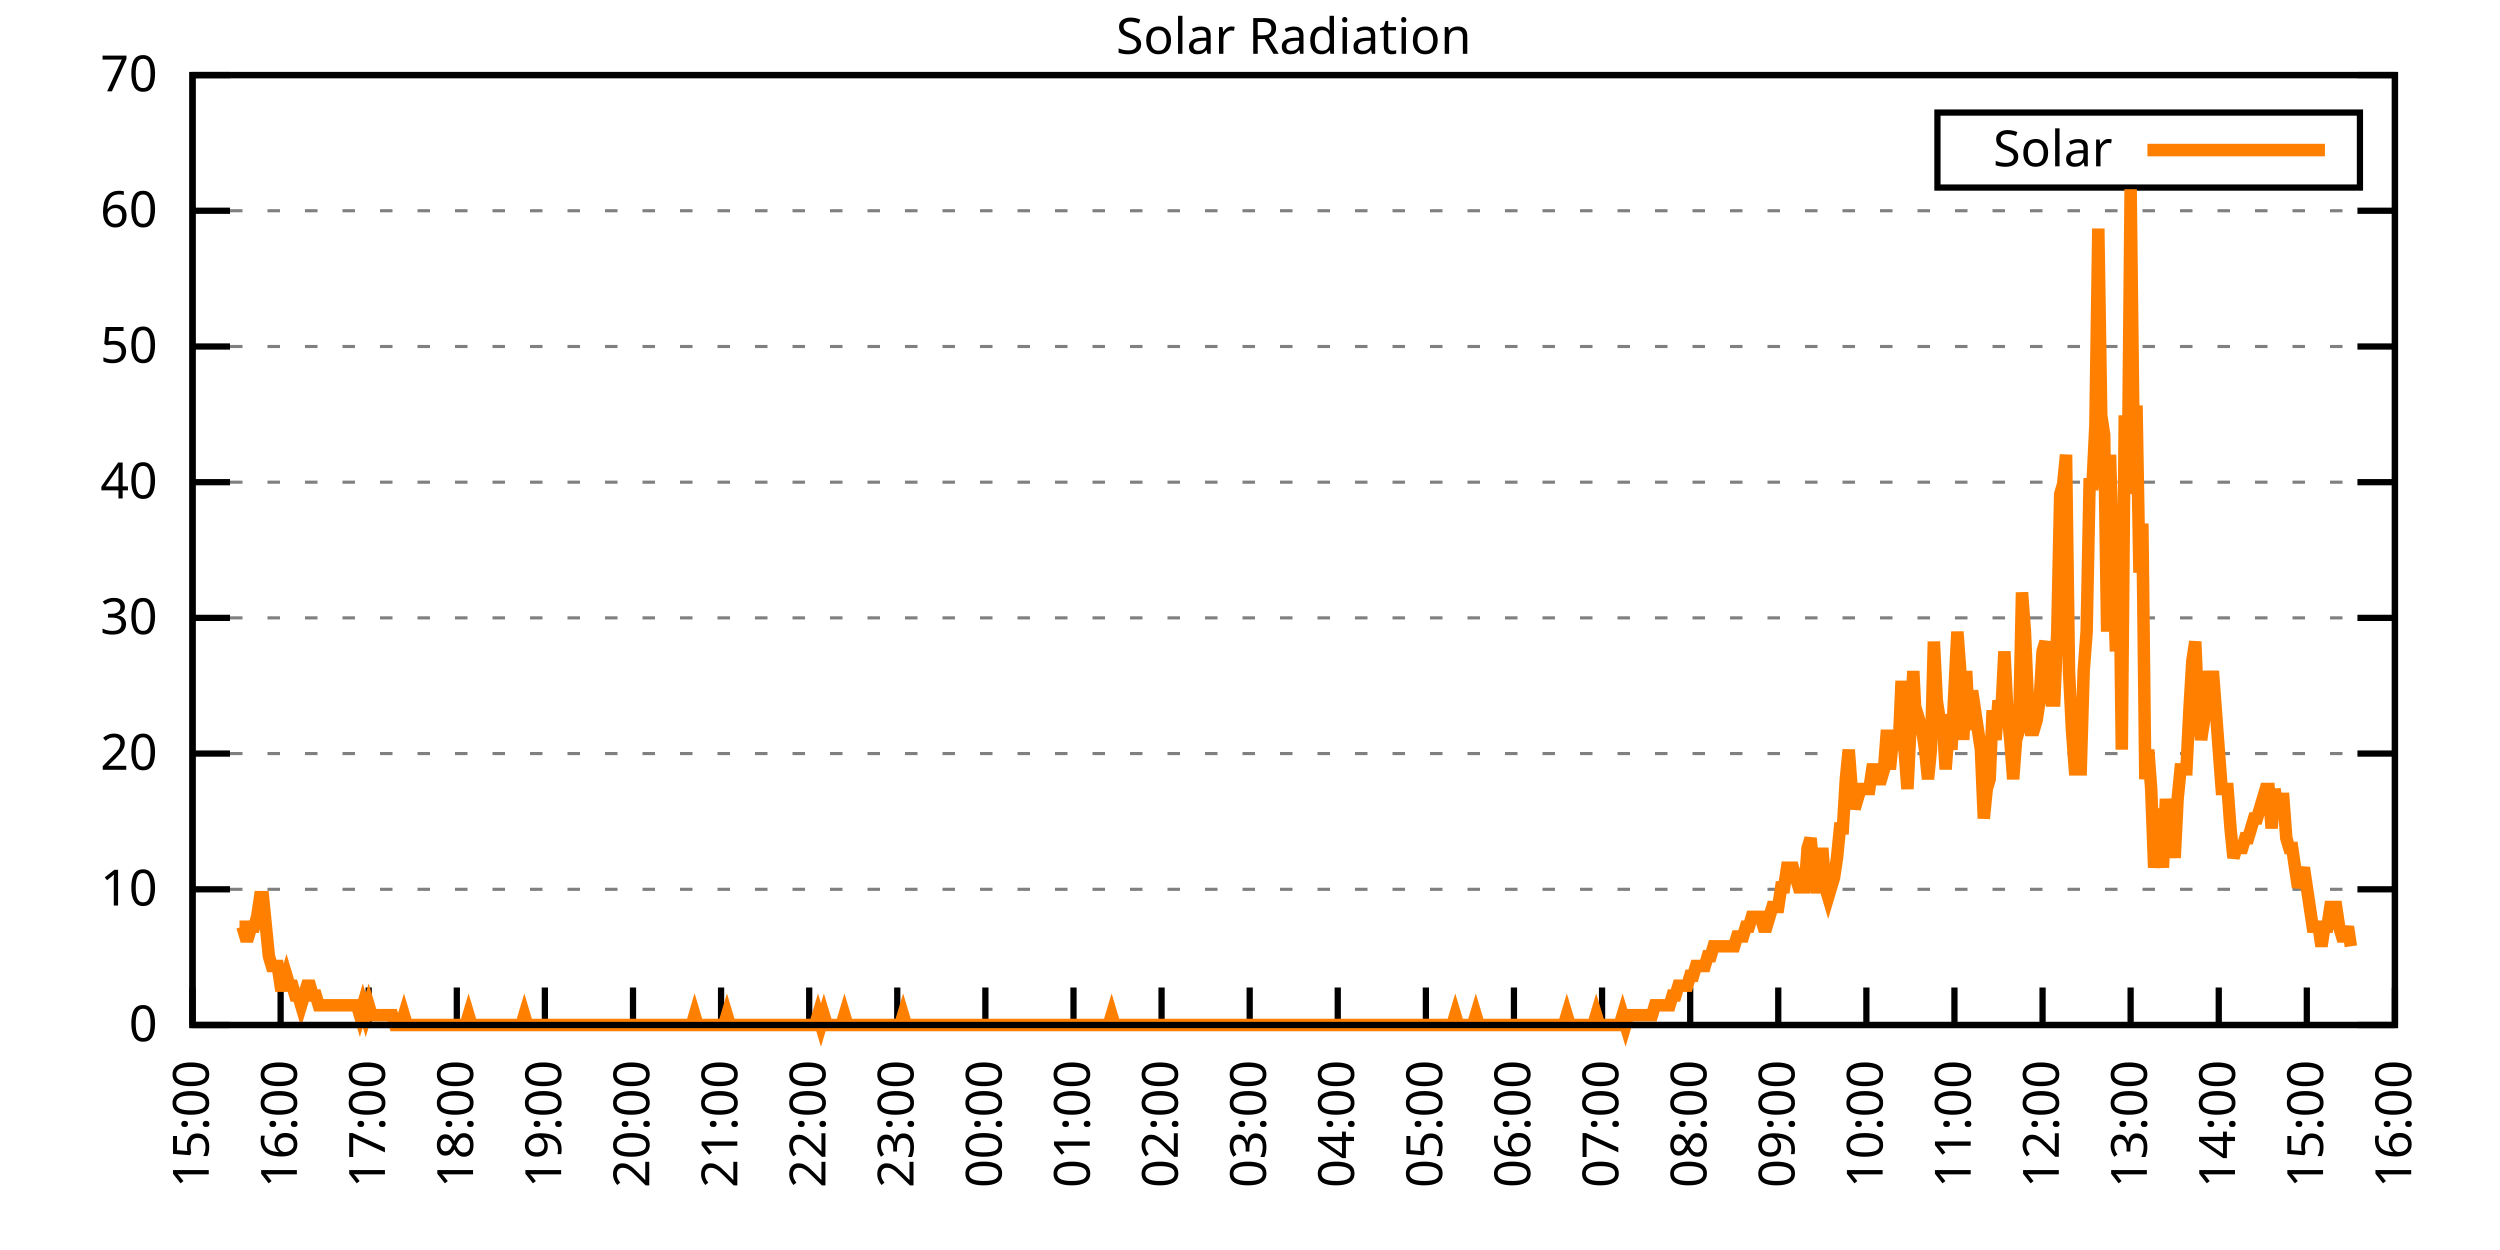
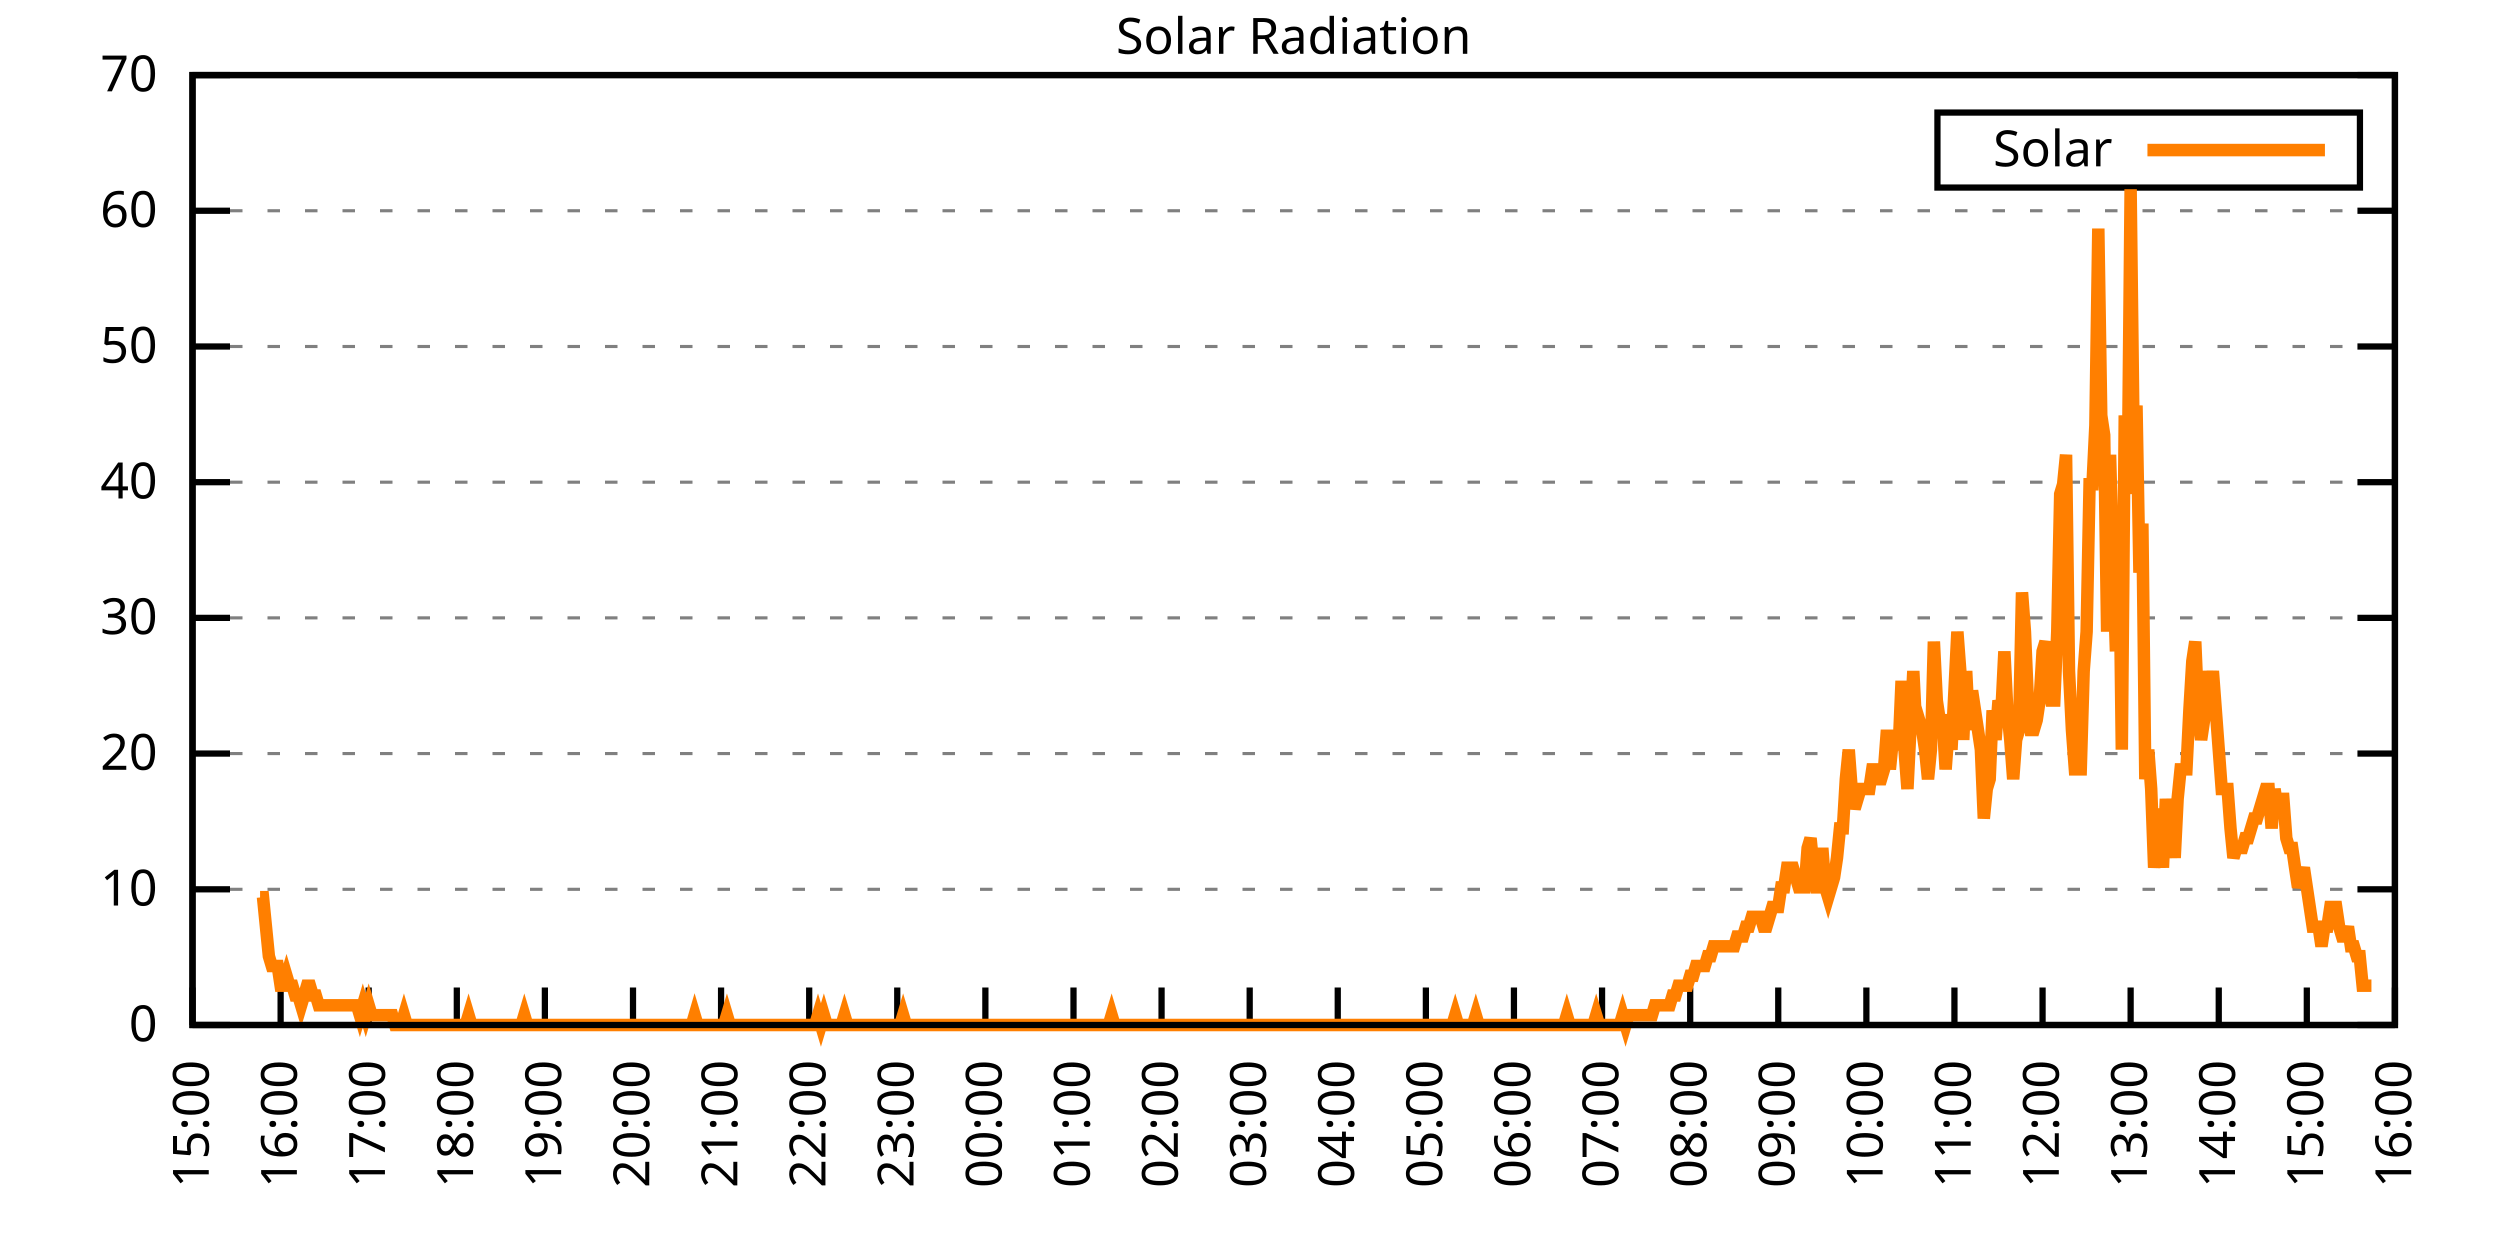
<svg xmlns="http://www.w3.org/2000/svg" xmlns:xlink="http://www.w3.org/1999/xlink" width="400" height="200" viewBox="0 0 400 200">
  <g id="gnuplot_canvas">
    <rect x="0" y="0" width="400" height="200" fill="none" />
    <defs>
      <circle id="gpDot" r="0.5" stroke-width="0.5" stroke="currentColor" />
      <path id="gpPt0" stroke-width="0.333" stroke="currentColor" d="M-1,0 h2 M0,-1 v2" />
      <path id="gpPt1" stroke-width="0.333" stroke="currentColor" d="M-1,-1 L1,1 M1,-1 L-1,1" />
      <path id="gpPt2" stroke-width="0.333" stroke="currentColor" d="M-1,0 L1,0 M0,-1 L0,1 M-1,-1 L1,1 M-1,1 L1,-1" />
      <rect id="gpPt3" stroke-width="0.333" stroke="currentColor" x="-1" y="-1" width="2" height="2" />
      <rect id="gpPt4" stroke-width="0.333" stroke="currentColor" fill="currentColor" x="-1" y="-1" width="2" height="2" />
      <circle id="gpPt5" stroke-width="0.333" stroke="currentColor" cx="0" cy="0" r="1" />
      <use xlink:href="#gpPt5" id="gpPt6" fill="currentColor" stroke="none" />
      <path id="gpPt7" stroke-width="0.333" stroke="currentColor" d="M0,-1.33 L-1.33,0.67 L1.33,0.67 z" />
      <use xlink:href="#gpPt7" id="gpPt8" fill="currentColor" stroke="none" />
      <use xlink:href="#gpPt7" id="gpPt9" stroke="currentColor" transform="rotate(180)" />
      <use xlink:href="#gpPt9" id="gpPt10" fill="currentColor" stroke="none" />
      <use xlink:href="#gpPt3" id="gpPt11" stroke="currentColor" transform="rotate(45)" />
      <use xlink:href="#gpPt11" id="gpPt12" fill="currentColor" stroke="none" />
      <path id="gpPt13" stroke-width="0.333" stroke="currentColor" d="M0,1.330 L1.265,0.411 L0.782,-1.067 L-0.782,-1.076 L-1.265,0.411 z" />
      <use xlink:href="#gpPt13" id="gpPt14" fill="currentColor" stroke="none" />
      <filter id="textbox" filterUnits="objectBoundingBox" x="0" y="0" height="1" width="1">
        <feFlood flood-color="white" flood-opacity="1" result="bgnd" />
        <feComposite in="SourceGraphic" in2="bgnd" operator="atop" />
      </filter>
      <filter id="greybox" filterUnits="objectBoundingBox" x="0" y="0" height="1" width="1">
        <feFlood flood-color="lightgrey" flood-opacity="1" result="grey" />
        <feComposite in="SourceGraphic" in2="grey" operator="atop" />
      </filter>
    </defs>
    <g fill="none" color="white" stroke="currentColor" stroke-width="1.00" stroke-linecap="butt" stroke-linejoin="miter">
</g>
    <g fill="none" color="black" stroke="currentColor" stroke-width="1.00" stroke-linecap="butt" stroke-linejoin="miter">
      <g stroke="none" shape-rendering="crispEdges">
        <polygon fill="rgb(255, 255, 255)" points="30.80,164.00 383.18,164.00 383.18,12.02 30.80,12.02 " />
      </g>
    </g>
    <g fill="none" color="black" stroke="currentColor" stroke-width="1.00" stroke-linecap="butt" stroke-linejoin="miter">
</g>
    <g fill="none" color="black" stroke="black" stroke-width="0.50" stroke-linecap="butt" stroke-linejoin="miter">
</g>
    <g fill="none" color="gray" stroke="currentColor" stroke-width="0.50" stroke-linecap="butt" stroke-linejoin="miter">
      <path stroke="gray" stroke-dasharray="2,4" class="gridline" d="M30.80,164.00 L383.19,164.00  " />
    </g>
    <g fill="none" color="gray" stroke="gray" stroke-width="1.00" stroke-linecap="butt" stroke-linejoin="miter">
</g>
    <g fill="none" color="black" stroke="currentColor" stroke-width="1.00" stroke-linecap="butt" stroke-linejoin="miter">
      <path stroke="black" d="M30.80,164.00 L36.80,164.00 M383.19,164.00 L377.19,164.00  " />
      <g transform="translate(25.20,166.60)" stroke="none" fill="black" font-family="Sans" font-size="8.00" text-anchor="end">
        <text>
          <tspan font-family="Sans"> 0</tspan>
        </text>
      </g>
    </g>
    <g fill="none" color="black" stroke="currentColor" stroke-width="1.00" stroke-linecap="butt" stroke-linejoin="miter">
</g>
    <g fill="none" color="black" stroke="black" stroke-width="0.50" stroke-linecap="butt" stroke-linejoin="miter">
</g>
    <g fill="none" color="gray" stroke="currentColor" stroke-width="0.50" stroke-linecap="butt" stroke-linejoin="miter">
      <path stroke="gray" stroke-dasharray="2,4" class="gridline" d="M30.80,142.29 L383.19,142.29  " />
    </g>
    <g fill="none" color="gray" stroke="gray" stroke-width="1.00" stroke-linecap="butt" stroke-linejoin="miter">
</g>
    <g fill="none" color="black" stroke="currentColor" stroke-width="1.00" stroke-linecap="butt" stroke-linejoin="miter">
      <path stroke="black" d="M30.80,142.29 L36.80,142.29 M383.19,142.29 L377.19,142.29  " />
      <g transform="translate(25.20,144.89)" stroke="none" fill="black" font-family="Sans" font-size="8.00" text-anchor="end">
        <text>
          <tspan font-family="Sans"> 10</tspan>
        </text>
      </g>
    </g>
    <g fill="none" color="black" stroke="currentColor" stroke-width="1.00" stroke-linecap="butt" stroke-linejoin="miter">
</g>
    <g fill="none" color="black" stroke="black" stroke-width="0.50" stroke-linecap="butt" stroke-linejoin="miter">
</g>
    <g fill="none" color="gray" stroke="currentColor" stroke-width="0.50" stroke-linecap="butt" stroke-linejoin="miter">
      <path stroke="gray" stroke-dasharray="2,4" class="gridline" d="M30.80,120.57 L383.19,120.57  " />
    </g>
    <g fill="none" color="gray" stroke="gray" stroke-width="1.00" stroke-linecap="butt" stroke-linejoin="miter">
</g>
    <g fill="none" color="black" stroke="currentColor" stroke-width="1.00" stroke-linecap="butt" stroke-linejoin="miter">
      <path stroke="black" d="M30.80,120.57 L36.80,120.57 M383.19,120.57 L377.19,120.57  " />
      <g transform="translate(25.20,123.17)" stroke="none" fill="black" font-family="Sans" font-size="8.00" text-anchor="end">
        <text>
          <tspan font-family="Sans"> 20</tspan>
        </text>
      </g>
    </g>
    <g fill="none" color="black" stroke="currentColor" stroke-width="1.00" stroke-linecap="butt" stroke-linejoin="miter">
</g>
    <g fill="none" color="black" stroke="black" stroke-width="0.50" stroke-linecap="butt" stroke-linejoin="miter">
</g>
    <g fill="none" color="gray" stroke="currentColor" stroke-width="0.50" stroke-linecap="butt" stroke-linejoin="miter">
      <path stroke="gray" stroke-dasharray="2,4" class="gridline" d="M30.80,98.86 L383.19,98.86  " />
    </g>
    <g fill="none" color="gray" stroke="gray" stroke-width="1.00" stroke-linecap="butt" stroke-linejoin="miter">
</g>
    <g fill="none" color="black" stroke="currentColor" stroke-width="1.00" stroke-linecap="butt" stroke-linejoin="miter">
      <path stroke="black" d="M30.80,98.86 L36.80,98.86 M383.19,98.86 L377.19,98.86  " />
      <g transform="translate(25.20,101.46)" stroke="none" fill="black" font-family="Sans" font-size="8.00" text-anchor="end">
        <text>
          <tspan font-family="Sans"> 30</tspan>
        </text>
      </g>
    </g>
    <g fill="none" color="black" stroke="currentColor" stroke-width="1.00" stroke-linecap="butt" stroke-linejoin="miter">
</g>
    <g fill="none" color="black" stroke="black" stroke-width="0.50" stroke-linecap="butt" stroke-linejoin="miter">
</g>
    <g fill="none" color="gray" stroke="currentColor" stroke-width="0.50" stroke-linecap="butt" stroke-linejoin="miter">
      <path stroke="gray" stroke-dasharray="2,4" class="gridline" d="M30.80,77.15 L383.19,77.15  " />
    </g>
    <g fill="none" color="gray" stroke="gray" stroke-width="1.00" stroke-linecap="butt" stroke-linejoin="miter">
</g>
    <g fill="none" color="black" stroke="currentColor" stroke-width="1.00" stroke-linecap="butt" stroke-linejoin="miter">
      <path stroke="black" d="M30.80,77.15 L36.80,77.15 M383.19,77.15 L377.19,77.15  " />
      <g transform="translate(25.20,79.75)" stroke="none" fill="black" font-family="Sans" font-size="8.00" text-anchor="end">
        <text>
          <tspan font-family="Sans"> 40</tspan>
        </text>
      </g>
    </g>
    <g fill="none" color="black" stroke="currentColor" stroke-width="1.00" stroke-linecap="butt" stroke-linejoin="miter">
</g>
    <g fill="none" color="black" stroke="black" stroke-width="0.50" stroke-linecap="butt" stroke-linejoin="miter">
</g>
    <g fill="none" color="gray" stroke="currentColor" stroke-width="0.50" stroke-linecap="butt" stroke-linejoin="miter">
      <path stroke="gray" stroke-dasharray="2,4" class="gridline" d="M30.80,55.44 L383.19,55.44  " />
    </g>
    <g fill="none" color="gray" stroke="gray" stroke-width="1.00" stroke-linecap="butt" stroke-linejoin="miter">
</g>
    <g fill="none" color="black" stroke="currentColor" stroke-width="1.00" stroke-linecap="butt" stroke-linejoin="miter">
      <path stroke="black" d="M30.80,55.44 L36.80,55.44 M383.19,55.44 L377.19,55.44  " />
      <g transform="translate(25.20,58.04)" stroke="none" fill="black" font-family="Sans" font-size="8.00" text-anchor="end">
        <text>
          <tspan font-family="Sans"> 50</tspan>
        </text>
      </g>
    </g>
    <g fill="none" color="black" stroke="currentColor" stroke-width="1.00" stroke-linecap="butt" stroke-linejoin="miter">
</g>
    <g fill="none" color="black" stroke="black" stroke-width="0.50" stroke-linecap="butt" stroke-linejoin="miter">
</g>
    <g fill="none" color="gray" stroke="currentColor" stroke-width="0.50" stroke-linecap="butt" stroke-linejoin="miter">
      <path stroke="gray" stroke-dasharray="2,4" class="gridline" d="M30.80,33.72 L383.19,33.72  " />
    </g>
    <g fill="none" color="gray" stroke="gray" stroke-width="1.00" stroke-linecap="butt" stroke-linejoin="miter">
</g>
    <g fill="none" color="black" stroke="currentColor" stroke-width="1.00" stroke-linecap="butt" stroke-linejoin="miter">
      <path stroke="black" d="M30.80,33.72 L36.80,33.72 M383.19,33.72 L377.19,33.72  " />
      <g transform="translate(25.20,36.32)" stroke="none" fill="black" font-family="Sans" font-size="8.00" text-anchor="end">
        <text>
          <tspan font-family="Sans"> 60</tspan>
        </text>
      </g>
    </g>
    <g fill="none" color="black" stroke="currentColor" stroke-width="1.00" stroke-linecap="butt" stroke-linejoin="miter">
</g>
    <g fill="none" color="black" stroke="black" stroke-width="0.50" stroke-linecap="butt" stroke-linejoin="miter">
</g>
    <g fill="none" color="gray" stroke="currentColor" stroke-width="0.50" stroke-linecap="butt" stroke-linejoin="miter">
      <path stroke="gray" stroke-dasharray="2,4" class="gridline" d="M30.80,12.01 L383.19,12.01  " />
    </g>
    <g fill="none" color="gray" stroke="gray" stroke-width="1.00" stroke-linecap="butt" stroke-linejoin="miter">
</g>
    <g fill="none" color="black" stroke="currentColor" stroke-width="1.00" stroke-linecap="butt" stroke-linejoin="miter">
      <path stroke="black" d="M30.80,12.01 L36.80,12.01 M383.19,12.01 L377.19,12.01  " />
      <g transform="translate(25.20,14.61)" stroke="none" fill="black" font-family="Sans" font-size="8.00" text-anchor="end">
        <text>
          <tspan font-family="Sans"> 70</tspan>
        </text>
      </g>
    </g>
    <g fill="none" color="black" stroke="currentColor" stroke-width="1.00" stroke-linecap="butt" stroke-linejoin="miter">
      <path stroke="black" d="M30.80,164.00 L30.80,158.00  " />
      <g transform="translate(33.40,169.60) rotate(270.00)" stroke="none" fill="black" font-family="Sans" font-size="8.00" text-anchor="end">
        <text>
          <tspan font-family="Sans">15:00</tspan>
        </text>
      </g>
    </g>
    <g fill="none" color="black" stroke="currentColor" stroke-width="1.00" stroke-linecap="butt" stroke-linejoin="miter">
      <path stroke="black" d="M44.90,164.00 L44.90,158.00  " />
      <g transform="translate(47.50,169.60) rotate(270.00)" stroke="none" fill="black" font-family="Sans" font-size="8.00" text-anchor="end">
        <text>
          <tspan font-family="Sans">16:00</tspan>
        </text>
      </g>
    </g>
    <g fill="none" color="black" stroke="currentColor" stroke-width="1.00" stroke-linecap="butt" stroke-linejoin="miter">
      <path stroke="black" d="M58.99,164.00 L58.99,158.00  " />
      <g transform="translate(61.59,169.60) rotate(270.00)" stroke="none" fill="black" font-family="Sans" font-size="8.00" text-anchor="end">
        <text>
          <tspan font-family="Sans">17:00</tspan>
        </text>
      </g>
    </g>
    <g fill="none" color="black" stroke="currentColor" stroke-width="1.00" stroke-linecap="butt" stroke-linejoin="miter">
      <path stroke="black" d="M73.09,164.00 L73.09,158.00  " />
      <g transform="translate(75.69,169.60) rotate(270.00)" stroke="none" fill="black" font-family="Sans" font-size="8.00" text-anchor="end">
        <text>
          <tspan font-family="Sans">18:00</tspan>
        </text>
      </g>
    </g>
    <g fill="none" color="black" stroke="currentColor" stroke-width="1.00" stroke-linecap="butt" stroke-linejoin="miter">
      <path stroke="black" d="M87.18,164.00 L87.18,158.00  " />
      <g transform="translate(89.78,169.60) rotate(270.00)" stroke="none" fill="black" font-family="Sans" font-size="8.00" text-anchor="end">
        <text>
          <tspan font-family="Sans">19:00</tspan>
        </text>
      </g>
    </g>
    <g fill="none" color="black" stroke="currentColor" stroke-width="1.00" stroke-linecap="butt" stroke-linejoin="miter">
      <path stroke="black" d="M101.28,164.00 L101.28,158.00  " />
      <g transform="translate(103.88,169.60) rotate(270.00)" stroke="none" fill="black" font-family="Sans" font-size="8.00" text-anchor="end">
        <text>
          <tspan font-family="Sans">20:00</tspan>
        </text>
      </g>
    </g>
    <g fill="none" color="black" stroke="currentColor" stroke-width="1.00" stroke-linecap="butt" stroke-linejoin="miter">
      <path stroke="black" d="M115.37,164.00 L115.37,158.00  " />
      <g transform="translate(117.97,169.60) rotate(270.00)" stroke="none" fill="black" font-family="Sans" font-size="8.00" text-anchor="end">
        <text>
          <tspan font-family="Sans">21:00</tspan>
        </text>
      </g>
    </g>
    <g fill="none" color="black" stroke="currentColor" stroke-width="1.00" stroke-linecap="butt" stroke-linejoin="miter">
      <path stroke="black" d="M129.47,164.00 L129.47,158.00  " />
      <g transform="translate(132.07,169.60) rotate(270.00)" stroke="none" fill="black" font-family="Sans" font-size="8.00" text-anchor="end">
        <text>
          <tspan font-family="Sans">22:00</tspan>
        </text>
      </g>
    </g>
    <g fill="none" color="black" stroke="currentColor" stroke-width="1.00" stroke-linecap="butt" stroke-linejoin="miter">
      <path stroke="black" d="M143.56,164.00 L143.56,158.00  " />
      <g transform="translate(146.16,169.60) rotate(270.00)" stroke="none" fill="black" font-family="Sans" font-size="8.00" text-anchor="end">
        <text>
          <tspan font-family="Sans">23:00</tspan>
        </text>
      </g>
    </g>
    <g fill="none" color="black" stroke="currentColor" stroke-width="1.00" stroke-linecap="butt" stroke-linejoin="miter">
      <path stroke="black" d="M157.66,164.00 L157.66,158.00  " />
      <g transform="translate(160.26,169.60) rotate(270.00)" stroke="none" fill="black" font-family="Sans" font-size="8.00" text-anchor="end">
        <text>
          <tspan font-family="Sans">00:00</tspan>
        </text>
      </g>
    </g>
    <g fill="none" color="black" stroke="currentColor" stroke-width="1.00" stroke-linecap="butt" stroke-linejoin="miter">
      <path stroke="black" d="M171.76,164.00 L171.76,158.00  " />
      <g transform="translate(174.36,169.60) rotate(270.00)" stroke="none" fill="black" font-family="Sans" font-size="8.00" text-anchor="end">
        <text>
          <tspan font-family="Sans">01:00</tspan>
        </text>
      </g>
    </g>
    <g fill="none" color="black" stroke="currentColor" stroke-width="1.00" stroke-linecap="butt" stroke-linejoin="miter">
      <path stroke="black" d="M185.85,164.00 L185.85,158.00  " />
      <g transform="translate(188.45,169.60) rotate(270.00)" stroke="none" fill="black" font-family="Sans" font-size="8.00" text-anchor="end">
        <text>
          <tspan font-family="Sans">02:00</tspan>
        </text>
      </g>
    </g>
    <g fill="none" color="black" stroke="currentColor" stroke-width="1.00" stroke-linecap="butt" stroke-linejoin="miter">
      <path stroke="black" d="M199.95,164.00 L199.95,158.00  " />
      <g transform="translate(202.55,169.60) rotate(270.00)" stroke="none" fill="black" font-family="Sans" font-size="8.00" text-anchor="end">
        <text>
          <tspan font-family="Sans">03:00</tspan>
        </text>
      </g>
    </g>
    <g fill="none" color="black" stroke="currentColor" stroke-width="1.00" stroke-linecap="butt" stroke-linejoin="miter">
      <path stroke="black" d="M214.04,164.00 L214.04,158.00  " />
      <g transform="translate(216.64,169.60) rotate(270.00)" stroke="none" fill="black" font-family="Sans" font-size="8.00" text-anchor="end">
        <text>
          <tspan font-family="Sans">04:00</tspan>
        </text>
      </g>
    </g>
    <g fill="none" color="black" stroke="currentColor" stroke-width="1.00" stroke-linecap="butt" stroke-linejoin="miter">
      <path stroke="black" d="M228.14,164.00 L228.14,158.00  " />
      <g transform="translate(230.74,169.60) rotate(270.00)" stroke="none" fill="black" font-family="Sans" font-size="8.00" text-anchor="end">
        <text>
          <tspan font-family="Sans">05:00</tspan>
        </text>
      </g>
    </g>
    <g fill="none" color="black" stroke="currentColor" stroke-width="1.00" stroke-linecap="butt" stroke-linejoin="miter">
      <path stroke="black" d="M242.23,164.00 L242.23,158.00  " />
      <g transform="translate(244.83,169.60) rotate(270.00)" stroke="none" fill="black" font-family="Sans" font-size="8.00" text-anchor="end">
        <text>
          <tspan font-family="Sans">06:00</tspan>
        </text>
      </g>
    </g>
    <g fill="none" color="black" stroke="currentColor" stroke-width="1.00" stroke-linecap="butt" stroke-linejoin="miter">
      <path stroke="black" d="M256.33,164.00 L256.33,158.00  " />
      <g transform="translate(258.93,169.60) rotate(270.00)" stroke="none" fill="black" font-family="Sans" font-size="8.00" text-anchor="end">
        <text>
          <tspan font-family="Sans">07:00</tspan>
        </text>
      </g>
    </g>
    <g fill="none" color="black" stroke="currentColor" stroke-width="1.00" stroke-linecap="butt" stroke-linejoin="miter">
      <path stroke="black" d="M270.43,164.00 L270.43,158.00  " />
      <g transform="translate(273.03,169.60) rotate(270.00)" stroke="none" fill="black" font-family="Sans" font-size="8.00" text-anchor="end">
        <text>
          <tspan font-family="Sans">08:00</tspan>
        </text>
      </g>
    </g>
    <g fill="none" color="black" stroke="currentColor" stroke-width="1.00" stroke-linecap="butt" stroke-linejoin="miter">
      <path stroke="black" d="M284.52,164.00 L284.52,158.00  " />
      <g transform="translate(287.12,169.60) rotate(270.00)" stroke="none" fill="black" font-family="Sans" font-size="8.00" text-anchor="end">
        <text>
          <tspan font-family="Sans">09:00</tspan>
        </text>
      </g>
    </g>
    <g fill="none" color="black" stroke="currentColor" stroke-width="1.00" stroke-linecap="butt" stroke-linejoin="miter">
      <path stroke="black" d="M298.62,164.00 L298.62,158.00  " />
      <g transform="translate(301.22,169.60) rotate(270.00)" stroke="none" fill="black" font-family="Sans" font-size="8.00" text-anchor="end">
        <text>
          <tspan font-family="Sans">10:00</tspan>
        </text>
      </g>
    </g>
    <g fill="none" color="black" stroke="currentColor" stroke-width="1.00" stroke-linecap="butt" stroke-linejoin="miter">
      <path stroke="black" d="M312.71,164.00 L312.71,158.00  " />
      <g transform="translate(315.31,169.60) rotate(270.00)" stroke="none" fill="black" font-family="Sans" font-size="8.00" text-anchor="end">
        <text>
          <tspan font-family="Sans">11:00</tspan>
        </text>
      </g>
    </g>
    <g fill="none" color="black" stroke="currentColor" stroke-width="1.00" stroke-linecap="butt" stroke-linejoin="miter">
      <path stroke="black" d="M326.81,164.00 L326.81,158.00  " />
      <g transform="translate(329.41,169.60) rotate(270.00)" stroke="none" fill="black" font-family="Sans" font-size="8.00" text-anchor="end">
        <text>
          <tspan font-family="Sans">12:00</tspan>
        </text>
      </g>
    </g>
    <g fill="none" color="black" stroke="currentColor" stroke-width="1.00" stroke-linecap="butt" stroke-linejoin="miter">
      <path stroke="black" d="M340.90,164.00 L340.90,158.00  " />
      <g transform="translate(343.50,169.60) rotate(270.00)" stroke="none" fill="black" font-family="Sans" font-size="8.00" text-anchor="end">
        <text>
          <tspan font-family="Sans">13:00</tspan>
        </text>
      </g>
    </g>
    <g fill="none" color="black" stroke="currentColor" stroke-width="1.00" stroke-linecap="butt" stroke-linejoin="miter">
      <path stroke="black" d="M355.00,164.00 L355.00,158.00  " />
      <g transform="translate(357.60,169.60) rotate(270.00)" stroke="none" fill="black" font-family="Sans" font-size="8.00" text-anchor="end">
        <text>
          <tspan font-family="Sans">14:00</tspan>
        </text>
      </g>
    </g>
    <g fill="none" color="black" stroke="currentColor" stroke-width="1.00" stroke-linecap="butt" stroke-linejoin="miter">
      <path stroke="black" d="M369.09,164.00 L369.09,158.00  " />
      <g transform="translate(371.69,169.60) rotate(270.00)" stroke="none" fill="black" font-family="Sans" font-size="8.00" text-anchor="end">
        <text>
          <tspan font-family="Sans">15:00</tspan>
        </text>
      </g>
    </g>
    <g fill="none" color="black" stroke="currentColor" stroke-width="1.00" stroke-linecap="butt" stroke-linejoin="miter">
      <path stroke="black" d="M383.19,164.00 L383.19,158.00  " />
      <g transform="translate(385.79,169.60) rotate(270.00)" stroke="none" fill="black" font-family="Sans" font-size="8.00" text-anchor="end">
        <text>
          <tspan font-family="Sans">16:00</tspan>
        </text>
      </g>
    </g>
    <g fill="none" color="black" stroke="currentColor" stroke-width="1.00" stroke-linecap="butt" stroke-linejoin="miter">
</g>
    <g fill="none" color="black" stroke="currentColor" stroke-width="1.00" stroke-linecap="butt" stroke-linejoin="miter">
      <path stroke="black" d="M30.80,12.01 L30.80,164.00 L383.19,164.00 L383.19,12.01 L30.80,12.01 Z  " />
    </g>
    <g fill="none" color="black" stroke="currentColor" stroke-width="1.00" stroke-linecap="butt" stroke-linejoin="miter">
</g>
    <g fill="none" color="black" stroke="currentColor" stroke-width="1.00" stroke-linecap="butt" stroke-linejoin="miter">
      <path stroke="black" d="M309.99,30.01 L309.99,18.01 L377.59,18.01 L377.59,30.01 L309.99,30.01 Z  " />
    </g>
    <g id="Solar_Radiation_plot_1">
      <g fill="none" color="white" stroke="black" stroke-width="2.00" stroke-linecap="butt" stroke-linejoin="miter">
</g>
      <g fill="none" color="black" stroke="currentColor" stroke-width="2.00" stroke-linecap="butt" stroke-linejoin="miter">
        <g transform="translate(337.99,26.61)" stroke="none" fill="black" font-family="Sans" font-size="8.00" text-anchor="end">
          <text>
            <tspan font-family="Sans">Solar</tspan>
          </text>
        </g>
      </g>
      <g fill="none" color="black" stroke="currentColor" stroke-width="2.00" stroke-linecap="butt" stroke-linejoin="miter">
-         <path stroke="rgb(255, 127,   0)" d="M343.59,24.01 L371.99,24.01 M38.32,148.27 L38.79,148.27 L39.26,149.84 L39.73,149.84 L40.20,148.27 L40.67,148.27   L41.14,146.70 L41.61,143.55 L42.08,143.55 L42.55,148.27 L43.02,152.99 L43.49,154.56 L43.96,154.56 L44.43,154.56   L44.90,157.71 L45.37,157.71 L45.84,156.13 L46.31,157.71 L46.78,157.71 L47.24,159.28 L47.71,159.28 L48.18,160.85   L48.65,159.28 L49.12,157.71 L49.59,157.71 L50.06,159.28 L50.53,159.28 L51.00,160.85 L51.47,160.85 L51.94,160.85   L52.41,160.85 L52.88,160.85 L53.35,160.85 L53.82,160.85 L54.29,160.85 L54.76,160.85 L55.23,160.85 L55.70,160.85   L56.17,160.85 L56.64,160.85 L57.11,160.85 L57.58,162.43 L58.05,160.85 L58.52,162.43 L58.99,160.85 L59.46,162.43   L59.93,162.43 L60.40,162.43 L60.87,162.43 L61.34,162.43 L61.81,162.43 L62.28,162.43 L62.75,162.43 L63.22,164.00   L63.69,164.00 L64.16,164.00 L64.63,162.43 L65.10,164.00 L65.57,164.00 L66.04,164.00 L66.51,164.00 L66.98,164.00   L67.45,164.00 L67.92,164.00 L68.39,164.00 L68.86,164.00 L69.33,164.00 L69.80,164.00 L70.27,164.00 L70.74,164.00   L71.21,164.00 L71.68,164.00 L72.15,164.00 L72.62,164.00 L73.09,164.00 L73.56,164.00 L74.03,164.00 L74.50,164.00   L74.97,162.43 L75.44,164.00 L75.91,164.00 L76.38,164.00 L76.85,164.00 L77.32,164.00 L77.79,164.00 L78.26,164.00   L78.73,164.00 L79.19,164.00 L79.66,164.00 L80.13,164.00 L80.60,164.00 L81.07,164.00 L81.54,164.00 L82.01,164.00   L82.48,164.00 L82.95,164.00 L83.42,164.00 L83.89,162.43 L84.36,164.00 L84.83,164.00 L85.30,164.00 L85.77,164.00   L86.24,164.00 L86.71,164.00 L87.18,164.00 L87.65,164.00 L88.12,164.00 L88.59,164.00 L89.06,164.00 L89.53,164.00   L90.00,164.00 L90.47,164.00 L90.94,164.00 L91.41,164.00 L91.88,164.00 L92.35,164.00 L92.82,164.00 L93.29,164.00   L93.76,164.00 L94.23,164.00 L94.70,164.00 L95.17,164.00 L95.64,164.00 L96.11,164.00 L96.58,164.00 L97.05,164.00   L97.52,164.00 L97.99,164.00 L98.46,164.00 L98.93,164.00 L99.40,164.00 L99.87,164.00 L100.34,164.00 L100.81,164.00   L101.28,164.00 L101.75,164.00 L102.22,164.00 L102.69,164.00 L103.16,164.00 L103.63,164.00 L104.10,164.00 L104.57,164.00   L105.04,164.00 L105.51,164.00 L105.98,164.00 L106.45,164.00 L106.92,164.00 L107.39,164.00 L107.86,164.00 L108.33,164.00   L108.80,164.00 L109.27,164.00 L109.74,164.00 L110.21,164.00 L110.68,164.00 L111.14,162.43 L111.61,164.00 L112.08,164.00   L112.55,164.00 L113.02,164.00 L113.49,164.00 L113.96,164.00 L114.43,164.00 L114.90,164.00 L115.37,164.00 L115.84,164.00   L116.31,162.43 L116.78,164.00 L117.25,164.00 L117.72,164.00 L118.19,164.00 L118.66,164.00 L119.13,164.00 L119.60,164.00   L120.07,164.00 L120.54,164.00 L121.01,164.00 L121.48,164.00 L121.95,164.00 L122.42,164.00 L122.89,164.00 L123.36,164.00   L123.83,164.00 L124.30,164.00 L124.77,164.00 L125.24,164.00 L125.71,164.00 L126.18,164.00 L126.65,164.00 L127.12,164.00   L127.59,164.00 L128.06,164.00 L128.53,164.00 L129.00,164.00 L129.47,164.00 L129.94,164.00 L130.41,164.00 L130.88,162.43   L131.35,164.00 L131.82,162.43 L132.29,164.00 L132.76,164.00 L133.23,164.00 L133.70,164.00 L134.17,164.00 L134.64,164.00   L135.11,162.43 L135.58,164.00 L135.81,164.00 L136.52,164.00 L136.99,164.00 L137.46,164.00 L137.93,164.00 L138.40,164.00   L138.87,164.00 L139.34,164.00 L139.81,164.00 L140.28,164.00 L140.75,164.00 L141.22,164.00 L141.69,164.00 L142.16,164.00   L142.63,164.00 L143.09,164.00 L143.56,164.00 L144.03,164.00 L144.50,162.43 L144.97,164.00 L145.44,164.00 L145.91,164.00   L146.38,164.00 L146.85,164.00 L147.32,164.00 L147.79,164.00 L148.26,164.00 L148.73,164.00 L149.20,164.00 L149.67,164.00   L150.14,164.00 L150.61,164.00 L151.08,164.00 L151.55,164.00 L152.02,164.00 L152.49,164.00 L152.96,164.00 L153.43,164.00   L153.90,164.00 L154.37,164.00 L154.84,164.00 L155.31,164.00 L155.78,164.00 L156.25,164.00 L156.72,164.00 L157.19,164.00   L157.66,164.00 L158.13,164.00 L158.60,164.00 L159.07,164.00 L159.54,164.00 L160.01,164.00 L160.48,164.00 L160.95,164.00   L161.42,164.00 L161.89,164.00 L162.36,164.00 L162.83,164.00 L163.30,164.00 L163.77,164.00 L164.24,164.00 L164.71,164.00   L165.18,164.00 L165.65,164.00 L166.12,164.00 L166.59,164.00 L167.06,164.00 L167.53,164.00 L168.00,164.00 L168.47,164.00   L168.94,164.00 L169.41,164.00 L169.88,164.00 L170.35,164.00 L170.82,164.00 L171.29,164.00 L171.76,164.00 L172.23,164.00   L172.70,164.00 L173.17,164.00 L173.64,164.00 L174.11,164.00 L174.58,164.00 L175.04,164.00 L175.51,164.00 L175.98,164.00   L176.45,164.00 L176.92,164.00 L177.39,164.00 L177.86,162.43 L178.33,164.00 L178.80,164.00 L179.27,164.00 L179.74,164.00   L180.21,164.00 L180.68,164.00 L181.15,164.00 L181.62,164.00 L182.09,164.00 L182.56,164.00 L183.03,164.00 L183.50,164.00   L183.97,164.00 L184.44,164.00 L184.91,164.00 L185.38,164.00 L185.85,164.00 L186.32,164.00 L186.79,164.00 L187.26,164.00   L187.73,164.00 L188.20,164.00 L188.67,164.00 L189.14,164.00 L189.61,164.00 L190.08,164.00 L190.55,164.00 L191.02,164.00   L191.49,164.00 L191.96,164.00 L192.43,164.00 L192.90,164.00 L193.37,164.00 L193.84,164.00 L194.31,164.00 L194.78,164.00   L195.25,164.00 L195.72,164.00 L196.19,164.00 L196.66,164.00 L197.13,164.00 L197.60,164.00 L198.07,164.00 L198.54,164.00   L199.01,164.00 L199.48,164.00 L199.95,164.00 L200.42,164.00 L200.89,164.00 L201.36,164.00 L201.83,164.00 L202.30,164.00   L202.77,164.00 L203.24,164.00 L203.71,164.00 L204.18,164.00 L204.65,164.00 L205.12,164.00 L205.59,164.00 L206.06,164.00   L206.53,164.00 L207.00,164.00 L207.46,164.00 L207.93,164.00 L208.40,164.00 L208.87,164.00 L209.34,164.00 L209.81,164.00   L210.28,164.00 L210.75,164.00 L211.22,164.00 L211.69,164.00 L212.16,164.00 L212.63,164.00 L213.10,164.00 L213.57,164.00   L214.04,164.00 L214.51,164.00 L214.98,164.00 L215.45,164.00 L215.92,164.00 L216.39,164.00 L216.86,164.00 L217.33,164.00   L217.80,164.00 L218.27,164.00 L218.74,164.00 L219.21,164.00 L219.68,164.00 L220.15,164.00 L220.62,164.00 L221.09,164.00   L221.56,164.00 L222.03,164.00 L222.50,164.00 L222.97,164.00 L223.44,164.00 L223.91,164.00 L224.38,164.00 L224.85,164.00   L225.32,164.00 L225.79,164.00 L226.26,164.00 L226.73,164.00 L227.20,164.00 L227.67,164.00 L228.14,164.00 L228.61,164.00   L229.08,164.00 L229.55,164.00 L230.02,164.00 L230.49,164.00 L230.96,164.00 L231.43,164.00 L231.90,164.00 L232.37,164.00   L232.84,162.43 L233.31,164.00 L233.78,164.00 L234.25,164.00 L234.72,164.00 L235.19,164.00 L235.66,164.00 L236.13,162.43   L236.60,164.00 L237.07,164.00 L237.54,164.00 L238.01,164.00 L238.48,164.00 L238.95,164.00 L239.41,164.00 L239.88,164.00   L240.35,164.00 L240.82,164.00 L241.29,164.00 L241.76,164.00 L242.23,164.00 L242.70,164.00 L243.17,164.00 L243.64,164.00   L244.11,164.00 L244.58,164.00 L245.05,164.00 L245.52,164.00 L245.99,164.00 L246.46,164.00 L246.93,164.00 L247.40,164.00   L247.87,164.00 L248.34,164.00 L248.81,164.00 L249.28,164.00 L249.75,164.00 L250.22,164.00 L250.69,162.43 L251.16,164.00   L251.63,164.00 L252.10,164.00 L252.57,164.00 L253.04,164.00 L253.51,164.00 L253.98,164.00 L254.45,164.00 L254.92,164.00   L255.39,162.43 L255.86,164.00 L256.33,164.00 L256.80,164.00 L257.27,164.00 L257.74,164.00 L258.21,164.00 L258.68,164.00   L259.15,164.00 L259.62,162.43 L260.09,164.00 L260.56,162.43 L261.03,162.43 L261.50,162.43 L261.97,162.43 L262.44,162.43   L262.91,162.43 L263.38,162.43 L263.85,162.43 L264.32,162.43 L264.79,160.85 L265.26,160.85 L265.73,160.85 L266.20,160.85   L266.67,160.85 L267.14,160.85 L267.61,159.28 L268.08,159.28 L268.55,157.71 L269.02,157.71 L269.49,157.71 L269.96,157.71   L270.43,156.13 L270.90,156.13 L271.36,154.56 L271.83,154.56 L272.30,154.56 L272.77,154.56 L273.24,152.99 L273.71,152.99   L274.18,151.41 L274.65,151.41 L275.12,151.41 L275.59,151.41 L276.06,151.41 L276.53,151.41 L277.00,151.41 L277.47,151.41   L277.94,149.84 L278.41,149.84 L278.88,149.84 L279.35,148.27 L279.82,148.27 L280.29,146.70 L280.76,146.70 L281.23,146.70   L281.70,146.70 L282.17,148.27 L282.64,148.27 L283.11,146.70 L283.58,145.12 L284.05,145.12 L284.52,145.12 L284.99,141.98   L285.46,141.98 L285.93,138.83 L286.40,138.83 L286.87,138.83 L287.34,140.40 L287.81,141.98 L288.28,141.98 L288.75,141.98   L289.22,135.68 L289.69,134.11 L290.16,138.83 L290.63,141.98 L291.10,141.98 L291.57,135.68 L292.04,141.98 L292.51,143.55   L292.98,141.98 L293.45,140.40 L293.92,137.26 L294.39,132.54 L294.86,132.54 L295.33,124.67 L295.80,119.95 L296.27,126.24   L296.74,129.39 L297.21,127.82 L297.68,126.24 L298.15,126.24 L298.62,126.24 L299.09,126.24 L299.56,123.10 L300.03,123.10   L300.50,124.67 L300.97,124.67 L301.44,123.10 L301.91,116.80 L302.38,123.10 L302.85,118.38 L303.31,118.38 L303.78,119.95   L304.25,108.94 L304.72,119.95 L305.19,126.24 L305.66,116.80 L306.13,107.37 L306.60,116.80 L307.07,115.23 L307.54,116.80   L308.01,119.95 L308.48,124.67 L308.95,119.95 L309.42,102.65 L309.89,112.09 L310.36,115.23 L310.83,115.23 L311.30,123.10   L311.77,116.80 L312.24,119.95 L312.71,110.51 L313.18,101.07 L313.65,107.37 L314.12,118.38 L314.59,107.37 L315.06,116.80   L315.53,110.51 L316.00,113.66 L316.47,116.80 L316.94,119.95 L317.41,130.96 L317.88,126.24 L318.35,124.67 L318.82,113.66   L319.29,118.38 L319.76,112.09 L320.23,113.66 L320.70,104.22 L321.17,113.66 L321.64,118.38 L322.11,124.67 L322.58,118.38   L323.05,116.80 L323.52,94.78 L323.99,101.07 L324.46,112.09 L324.93,116.80 L325.40,116.80 L325.87,115.23 L326.34,112.09   L326.81,104.22 L327.28,102.65 L327.75,108.94 L328.22,112.09 L328.69,112.09 L329.16,101.07 L329.63,79.05 L330.10,77.48   L330.57,72.76 L331.04,107.37 L331.51,116.80 L331.98,123.10 L332.45,123.10 L332.92,123.10 L333.39,107.37 L333.86,101.07   L334.33,77.48 L334.80,77.48 L335.26,68.04 L335.73,36.57 L336.20,66.46 L336.67,69.61 L337.14,101.07 L337.61,72.76   L338.08,90.06 L338.55,104.22 L339.02,82.19 L339.49,119.95 L339.96,66.46 L340.43,79.05 L340.90,30.28 L341.37,69.61   L341.84,64.89 L342.31,91.63 L342.78,83.77 L343.25,124.67 L343.72,119.95 L344.19,126.24 L344.66,138.83 L345.13,134.11   L345.60,129.39 L346.07,138.83 L346.54,127.82 L347.01,134.11 L347.48,130.96 L347.95,137.26 L348.42,127.82 L348.89,123.10   L349.36,123.10 L349.83,123.10 L350.30,113.66 L350.77,105.79 L351.24,102.65 L351.71,113.66 L352.18,118.38 L352.65,115.23   L353.12,107.37 L353.59,112.09 L354.06,107.37 L354.53,113.66 L355.00,119.95 L355.47,126.24 L355.94,126.24 L356.41,126.24   L356.88,132.54 L357.35,137.26 L357.82,135.68 L358.29,135.68 L358.76,135.68 L359.23,134.11 L359.70,134.11 L360.17,132.54   L360.64,130.96 L361.11,130.96 L361.58,129.39 L362.05,127.82 L362.52,126.24 L362.99,126.24 L363.46,132.54 L363.93,126.24   L364.40,129.39 L364.87,127.82 L365.34,127.82 L365.81,134.11 L366.28,135.68 L366.75,135.68 L367.21,138.83 L367.68,141.98   L368.15,140.40 L368.62,138.83 L369.09,141.98 L369.56,145.12 L370.03,148.27 L370.50,148.27 L370.97,148.27 L371.44,151.41   L371.91,148.27 L372.38,148.27 L372.85,145.12 L373.32,145.12 L373.79,145.12 L374.26,148.27 L374.73,149.84 L375.20,149.84   L375.67,148.27 L376.14,151.41  " />
+         <path stroke="rgb(255, 127,   0)" d="M343.59,24.01 L371.99,24.01 M41.61,143.55 L42.08,143.55 L42.55,148.27 L43.02,152.99 L43.49,154.56 L43.96,154.56   L44.43,154.56 L44.90,157.71 L45.37,157.71 L45.84,156.13 L46.31,157.71 L46.78,157.71 L47.24,159.28 L47.71,159.28   L48.18,160.85 L48.65,159.28 L49.12,157.71 L49.59,157.71 L50.06,159.28 L50.53,159.28 L51.00,160.85 L51.47,160.85   L51.94,160.85 L52.41,160.85 L52.88,160.85 L53.35,160.85 L53.82,160.85 L54.29,160.85 L54.76,160.85 L55.23,160.85   L55.70,160.85 L56.17,160.85 L56.64,160.85 L57.11,160.85 L57.58,162.43 L58.05,160.85 L58.52,162.43 L58.99,160.85   L59.46,162.43 L59.93,162.43 L60.40,162.43 L60.87,162.43 L61.34,162.43 L61.81,162.43 L62.28,162.43 L62.75,162.43   L63.22,164.00 L63.69,164.00 L64.16,164.00 L64.63,162.43 L65.10,164.00 L65.57,164.00 L66.04,164.00 L66.51,164.00   L66.98,164.00 L67.45,164.00 L67.92,164.00 L68.39,164.00 L68.86,164.00 L69.33,164.00 L69.80,164.00 L70.27,164.00   L70.74,164.00 L71.21,164.00 L71.68,164.00 L72.15,164.00 L72.62,164.00 L73.09,164.00 L73.56,164.00 L74.03,164.00   L74.50,164.00 L74.97,162.43 L75.44,164.00 L75.91,164.00 L76.38,164.00 L76.85,164.00 L77.32,164.00 L77.79,164.00   L78.26,164.00 L78.73,164.00 L79.19,164.00 L79.66,164.00 L80.13,164.00 L80.60,164.00 L81.07,164.00 L81.54,164.00   L82.01,164.00 L82.48,164.00 L82.95,164.00 L83.42,164.00 L83.89,162.43 L84.36,164.00 L84.83,164.00 L85.30,164.00   L85.77,164.00 L86.24,164.00 L86.71,164.00 L87.18,164.00 L87.65,164.00 L88.12,164.00 L88.59,164.00 L89.06,164.00   L89.53,164.00 L90.00,164.00 L90.47,164.00 L90.94,164.00 L91.41,164.00 L91.88,164.00 L92.35,164.00 L92.82,164.00   L93.29,164.00 L93.76,164.00 L94.23,164.00 L94.70,164.00 L95.17,164.00 L95.64,164.00 L96.11,164.00 L96.58,164.00   L97.05,164.00 L97.52,164.00 L97.99,164.00 L98.46,164.00 L98.93,164.00 L99.40,164.00 L99.87,164.00 L100.34,164.00   L100.81,164.00 L101.28,164.00 L101.75,164.00 L102.22,164.00 L102.69,164.00 L103.16,164.00 L103.63,164.00 L104.10,164.00   L104.57,164.00 L105.04,164.00 L105.51,164.00 L105.98,164.00 L106.45,164.00 L106.92,164.00 L107.39,164.00 L107.86,164.00   L108.33,164.00 L108.80,164.00 L109.27,164.00 L109.74,164.00 L110.21,164.00 L110.68,164.00 L111.14,162.43 L111.61,164.00   L112.08,164.00 L112.55,164.00 L113.02,164.00 L113.49,164.00 L113.96,164.00 L114.43,164.00 L114.90,164.00 L115.37,164.00   L115.84,164.00 L116.31,162.43 L116.78,164.00 L117.25,164.00 L117.72,164.00 L118.19,164.00 L118.66,164.00 L119.13,164.00   L119.60,164.00 L120.07,164.00 L120.54,164.00 L121.01,164.00 L121.48,164.00 L121.95,164.00 L122.42,164.00 L122.89,164.00   L123.36,164.00 L123.83,164.00 L124.30,164.00 L124.77,164.00 L125.24,164.00 L125.71,164.00 L126.18,164.00 L126.65,164.00   L127.12,164.00 L127.59,164.00 L128.06,164.00 L128.53,164.00 L129.00,164.00 L129.47,164.00 L129.94,164.00 L130.41,164.00   L130.88,162.43 L131.35,164.00 L131.82,162.43 L132.29,164.00 L132.76,164.00 L133.23,164.00 L133.70,164.00 L134.17,164.00   L134.64,164.00 L135.11,162.43 L135.58,164.00 L135.81,164.00 L136.52,164.00 L136.99,164.00 L137.46,164.00 L137.93,164.00   L138.40,164.00 L138.87,164.00 L139.34,164.00 L139.81,164.00 L140.28,164.00 L140.75,164.00 L141.22,164.00 L141.69,164.00   L142.16,164.00 L142.63,164.00 L143.09,164.00 L143.56,164.00 L144.03,164.00 L144.50,162.43 L144.97,164.00 L145.44,164.00   L145.91,164.00 L146.38,164.00 L146.85,164.00 L147.32,164.00 L147.79,164.00 L148.26,164.00 L148.73,164.00 L149.20,164.00   L149.67,164.00 L150.14,164.00 L150.61,164.00 L151.08,164.00 L151.55,164.00 L152.02,164.00 L152.49,164.00 L152.96,164.00   L153.43,164.00 L153.90,164.00 L154.37,164.00 L154.84,164.00 L155.31,164.00 L155.78,164.00 L156.25,164.00 L156.72,164.00   L157.19,164.00 L157.66,164.00 L158.13,164.00 L158.60,164.00 L159.07,164.00 L159.54,164.00 L160.01,164.00 L160.48,164.00   L160.95,164.00 L161.42,164.00 L161.89,164.00 L162.36,164.00 L162.83,164.00 L163.30,164.00 L163.77,164.00 L164.24,164.00   L164.71,164.00 L165.18,164.00 L165.65,164.00 L166.12,164.00 L166.59,164.00 L167.06,164.00 L167.53,164.00 L168.00,164.00   L168.47,164.00 L168.94,164.00 L169.41,164.00 L169.88,164.00 L170.35,164.00 L170.82,164.00 L171.29,164.00 L171.76,164.00   L172.23,164.00 L172.70,164.00 L173.17,164.00 L173.64,164.00 L174.11,164.00 L174.58,164.00 L175.04,164.00 L175.51,164.00   L175.98,164.00 L176.45,164.00 L176.92,164.00 L177.39,164.00 L177.86,162.43 L178.33,164.00 L178.80,164.00 L179.27,164.00   L179.74,164.00 L180.21,164.00 L180.68,164.00 L181.15,164.00 L181.62,164.00 L182.09,164.00 L182.56,164.00 L183.03,164.00   L183.50,164.00 L183.97,164.00 L184.44,164.00 L184.91,164.00 L185.38,164.00 L185.85,164.00 L186.32,164.00 L186.79,164.00   L187.26,164.00 L187.73,164.00 L188.20,164.00 L188.67,164.00 L189.14,164.00 L189.61,164.00 L190.08,164.00 L190.55,164.00   L191.02,164.00 L191.49,164.00 L191.96,164.00 L192.43,164.00 L192.90,164.00 L193.37,164.00 L193.84,164.00 L194.31,164.00   L194.78,164.00 L195.25,164.00 L195.72,164.00 L196.19,164.00 L196.66,164.00 L197.13,164.00 L197.60,164.00 L198.07,164.00   L198.54,164.00 L199.01,164.00 L199.48,164.00 L199.95,164.00 L200.42,164.00 L200.89,164.00 L201.36,164.00 L201.83,164.00   L202.30,164.00 L202.77,164.00 L203.24,164.00 L203.71,164.00 L204.18,164.00 L204.65,164.00 L205.12,164.00 L205.59,164.00   L206.06,164.00 L206.53,164.00 L207.00,164.00 L207.46,164.00 L207.93,164.00 L208.40,164.00 L208.87,164.00 L209.34,164.00   L209.81,164.00 L210.28,164.00 L210.75,164.00 L211.22,164.00 L211.69,164.00 L212.16,164.00 L212.63,164.00 L213.10,164.00   L213.57,164.00 L214.04,164.00 L214.51,164.00 L214.98,164.00 L215.45,164.00 L215.92,164.00 L216.39,164.00 L216.86,164.00   L217.33,164.00 L217.80,164.00 L218.27,164.00 L218.74,164.00 L219.21,164.00 L219.68,164.00 L220.15,164.00 L220.62,164.00   L221.09,164.00 L221.56,164.00 L222.03,164.00 L222.50,164.00 L222.97,164.00 L223.44,164.00 L223.91,164.00 L224.38,164.00   L224.85,164.00 L225.32,164.00 L225.79,164.00 L226.26,164.00 L226.73,164.00 L227.20,164.00 L227.67,164.00 L228.14,164.00   L228.61,164.00 L229.08,164.00 L229.55,164.00 L230.02,164.00 L230.49,164.00 L230.96,164.00 L231.43,164.00 L231.90,164.00   L232.37,164.00 L232.84,162.43 L233.31,164.00 L233.78,164.00 L234.25,164.00 L234.72,164.00 L235.19,164.00 L235.66,164.00   L236.13,162.43 L236.60,164.00 L237.07,164.00 L237.54,164.00 L238.01,164.00 L238.48,164.00 L238.95,164.00 L239.41,164.00   L239.88,164.00 L240.35,164.00 L240.82,164.00 L241.29,164.00 L241.76,164.00 L242.23,164.00 L242.70,164.00 L243.17,164.00   L243.64,164.00 L244.11,164.00 L244.58,164.00 L245.05,164.00 L245.52,164.00 L245.99,164.00 L246.46,164.00 L246.93,164.00   L247.40,164.00 L247.87,164.00 L248.34,164.00 L248.81,164.00 L249.28,164.00 L249.75,164.00 L250.22,164.00 L250.69,162.43   L251.16,164.00 L251.63,164.00 L252.10,164.00 L252.57,164.00 L253.04,164.00 L253.51,164.00 L253.98,164.00 L254.45,164.00   L254.92,164.00 L255.39,162.43 L255.86,164.00 L256.33,164.00 L256.80,164.00 L257.27,164.00 L257.74,164.00 L258.21,164.00   L258.68,164.00 L259.15,164.00 L259.62,162.43 L260.09,164.00 L260.56,162.43 L261.03,162.43 L261.50,162.43 L261.97,162.43   L262.44,162.43 L262.91,162.43 L263.38,162.43 L263.85,162.43 L264.32,162.43 L264.79,160.85 L265.26,160.85 L265.73,160.85   L266.20,160.85 L266.67,160.85 L267.14,160.85 L267.61,159.28 L268.08,159.28 L268.55,157.71 L269.02,157.71 L269.49,157.71   L269.96,157.71 L270.43,156.13 L270.90,156.13 L271.36,154.56 L271.83,154.56 L272.30,154.56 L272.77,154.56 L273.24,152.99   L273.71,152.99 L274.18,151.41 L274.65,151.41 L275.12,151.41 L275.59,151.41 L276.06,151.41 L276.53,151.41 L277.00,151.41   L277.47,151.41 L277.94,149.84 L278.41,149.84 L278.88,149.84 L279.35,148.27 L279.82,148.27 L280.29,146.70 L280.76,146.70   L281.23,146.70 L281.70,146.70 L282.17,148.27 L282.64,148.27 L283.11,146.70 L283.58,145.12 L284.05,145.12 L284.52,145.12   L284.99,141.98 L285.46,141.98 L285.93,138.83 L286.40,138.83 L286.87,138.83 L287.34,140.40 L287.81,141.98 L288.28,141.98   L288.75,141.98 L289.22,135.68 L289.69,134.11 L290.16,138.83 L290.63,141.98 L291.10,141.98 L291.57,135.68 L292.04,141.98   L292.51,143.55 L292.98,141.98 L293.45,140.40 L293.92,137.26 L294.39,132.54 L294.86,132.54 L295.33,124.67 L295.80,119.95   L296.27,126.24 L296.74,129.39 L297.21,127.82 L297.68,126.24 L298.15,126.24 L298.62,126.24 L299.09,126.24 L299.56,123.10   L300.03,123.10 L300.50,124.67 L300.97,124.67 L301.44,123.10 L301.91,116.80 L302.38,123.10 L302.85,118.38 L303.31,118.38   L303.78,119.95 L304.25,108.94 L304.72,119.95 L305.19,126.24 L305.66,116.80 L306.13,107.37 L306.60,116.80 L307.07,115.23   L307.54,116.80 L308.01,119.95 L308.48,124.67 L308.95,119.95 L309.42,102.65 L309.89,112.09 L310.36,115.23 L310.83,115.23   L311.30,123.10 L311.77,116.80 L312.24,119.95 L312.71,110.51 L313.18,101.07 L313.65,107.37 L314.12,118.38 L314.59,107.37   L315.06,116.80 L315.53,110.51 L316.00,113.66 L316.47,116.80 L316.94,119.95 L317.41,130.96 L317.88,126.24 L318.35,124.67   L318.82,113.66 L319.29,118.38 L319.76,112.09 L320.23,113.66 L320.70,104.22 L321.17,113.66 L321.64,118.38 L322.11,124.67   L322.58,118.38 L323.05,116.80 L323.52,94.78 L323.99,101.07 L324.46,112.09 L324.93,116.80 L325.40,116.80 L325.87,115.23   L326.34,112.09 L326.81,104.22 L327.28,102.65 L327.75,108.94 L328.22,112.09 L328.69,112.09 L329.16,101.07 L329.63,79.05   L330.10,77.48 L330.57,72.76 L331.04,107.37 L331.51,116.80 L331.98,123.10 L332.45,123.10 L332.92,123.10 L333.39,107.37   L333.86,101.07 L334.33,77.48 L334.80,77.48 L335.26,68.04 L335.73,36.57 L336.20,66.46 L336.67,69.61 L337.14,101.07   L337.61,72.76 L338.08,90.06 L338.55,104.22 L339.02,82.19 L339.49,119.95 L339.96,66.46 L340.43,79.05 L340.90,30.28   L341.37,69.61 L341.84,64.89 L342.31,91.63 L342.78,83.77 L343.25,124.67 L343.72,119.95 L344.19,126.24 L344.66,138.83   L345.13,134.11 L345.60,129.39 L346.07,138.83 L346.54,127.82 L347.01,134.11 L347.48,130.96 L347.95,137.26 L348.42,127.82   L348.89,123.10 L349.36,123.10 L349.83,123.10 L350.30,113.66 L350.77,105.79 L351.24,102.65 L351.71,113.66 L352.18,118.38   L352.65,115.23 L353.12,107.37 L353.59,112.09 L354.06,107.37 L354.53,113.66 L355.00,119.95 L355.47,126.24 L355.94,126.24   L356.41,126.24 L356.88,132.54 L357.35,137.26 L357.82,135.68 L358.29,135.68 L358.76,135.68 L359.23,134.11 L359.70,134.11   L360.17,132.54 L360.64,130.96 L361.11,130.96 L361.58,129.39 L362.05,127.82 L362.52,126.24 L362.99,126.24 L363.46,132.54   L363.93,126.24 L364.40,129.39 L364.87,127.82 L365.34,127.82 L365.81,134.11 L366.28,135.68 L366.75,135.68 L367.21,138.83   L367.68,141.98 L368.15,140.40 L368.62,138.83 L369.09,141.98 L369.56,145.12 L370.03,148.27 L370.50,148.27 L370.97,148.27   L371.44,151.41 L371.91,148.27 L372.38,148.27 L372.85,145.12 L373.32,145.12 L373.79,145.12 L374.26,148.27 L374.73,149.84   L375.20,149.84 L375.67,148.27 L376.14,151.41 L376.61,151.41 L377.08,152.99 L377.55,152.99 L378.02,157.71 L378.49,157.71   L378.96,157.71 L379.43,157.71  " />
      </g>
    </g>
    <g fill="none" color="black" stroke="currentColor" stroke-width="2.00" stroke-linecap="butt" stroke-linejoin="miter">
</g>
    <g fill="none" color="black" stroke="black" stroke-width="1.00" stroke-linecap="butt" stroke-linejoin="miter">
</g>
    <g fill="none" color="black" stroke="currentColor" stroke-width="1.00" stroke-linecap="butt" stroke-linejoin="miter">
      <path stroke="black" d="M30.80,12.01 L30.80,164.00 L383.19,164.00 L383.19,12.01 L30.80,12.01 Z  " />
      <g transform="translate(6.80,88.01) rotate(270.00)" stroke="none" fill="black" font-family="Sans" font-size="8.00" text-anchor="middle">
        <text />
      </g>
    </g>
    <g fill="none" color="black" stroke="currentColor" stroke-width="1.00" stroke-linecap="butt" stroke-linejoin="miter">
</g>
    <g fill="none" color="black" stroke="currentColor" stroke-width="1.00" stroke-linecap="butt" stroke-linejoin="miter">
      <g transform="translate(206.99,8.61)" stroke="none" fill="black" font-family="Sans" font-size="8.00" text-anchor="middle">
        <text>
          <tspan font-family="Sans">Solar Radiation</tspan>
        </text>
      </g>
    </g>
    <g fill="none" color="black" stroke="currentColor" stroke-width="1.00" stroke-linecap="butt" stroke-linejoin="miter">
</g>
  </g>
</svg>
